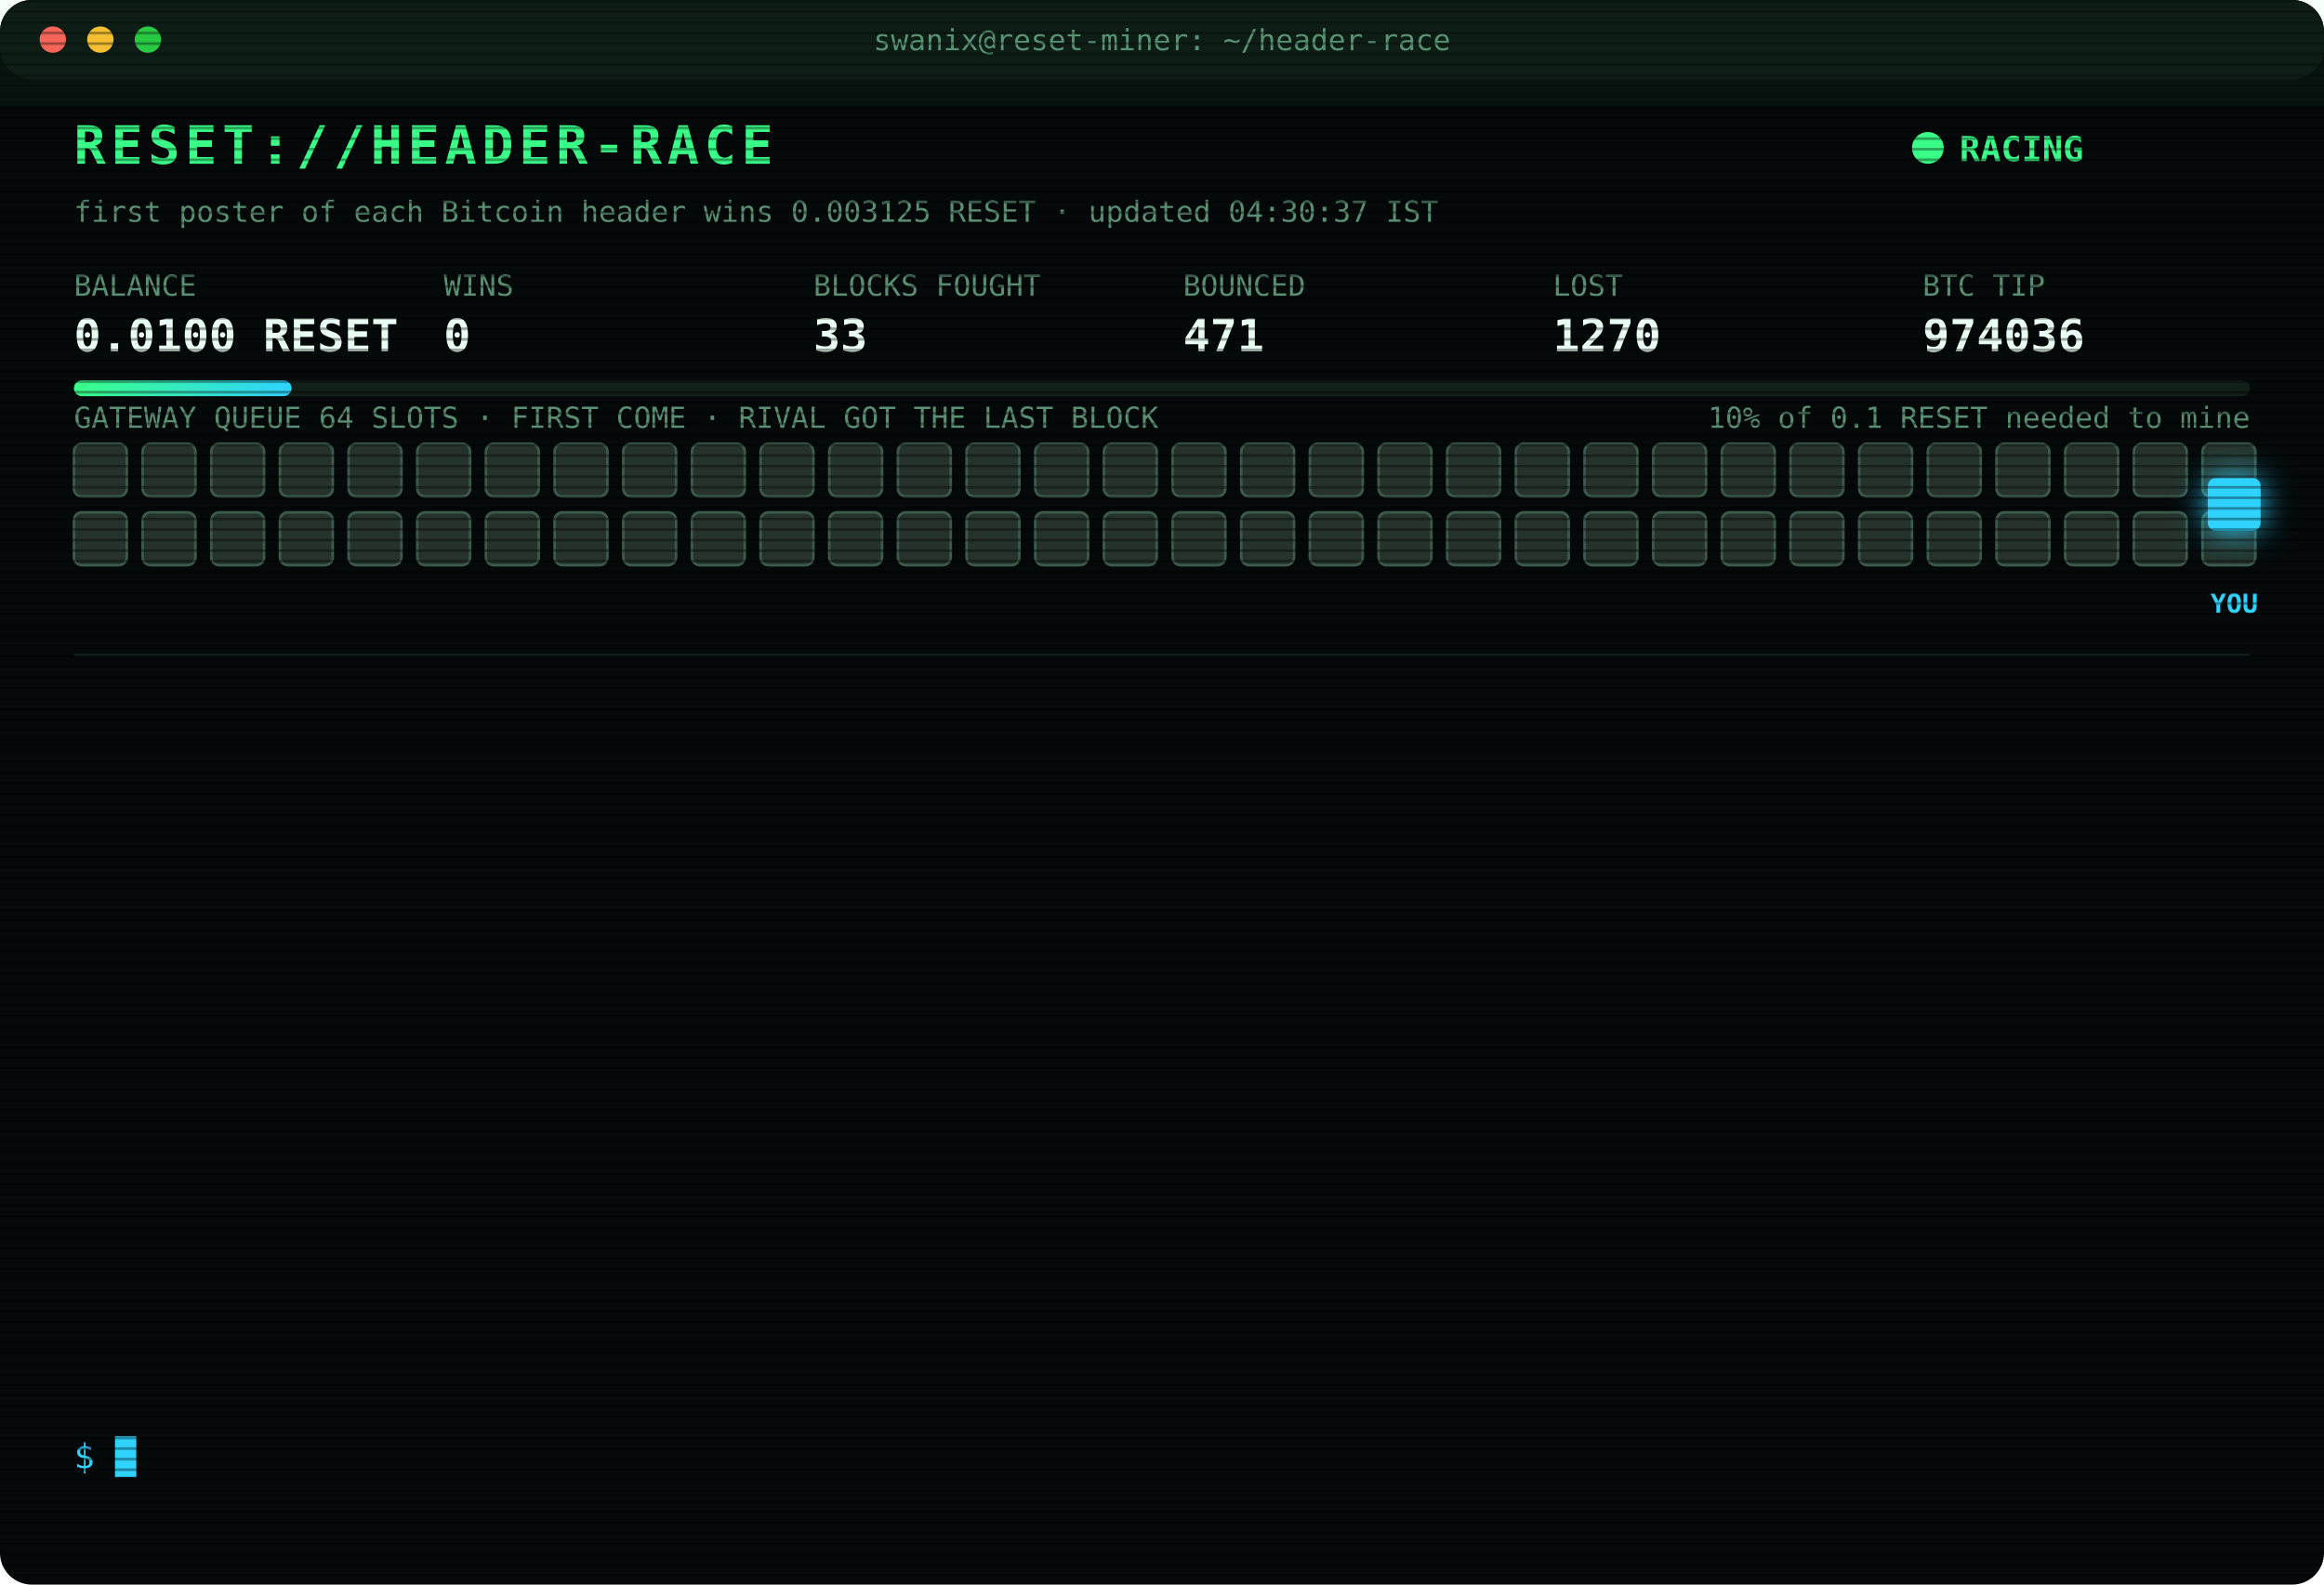
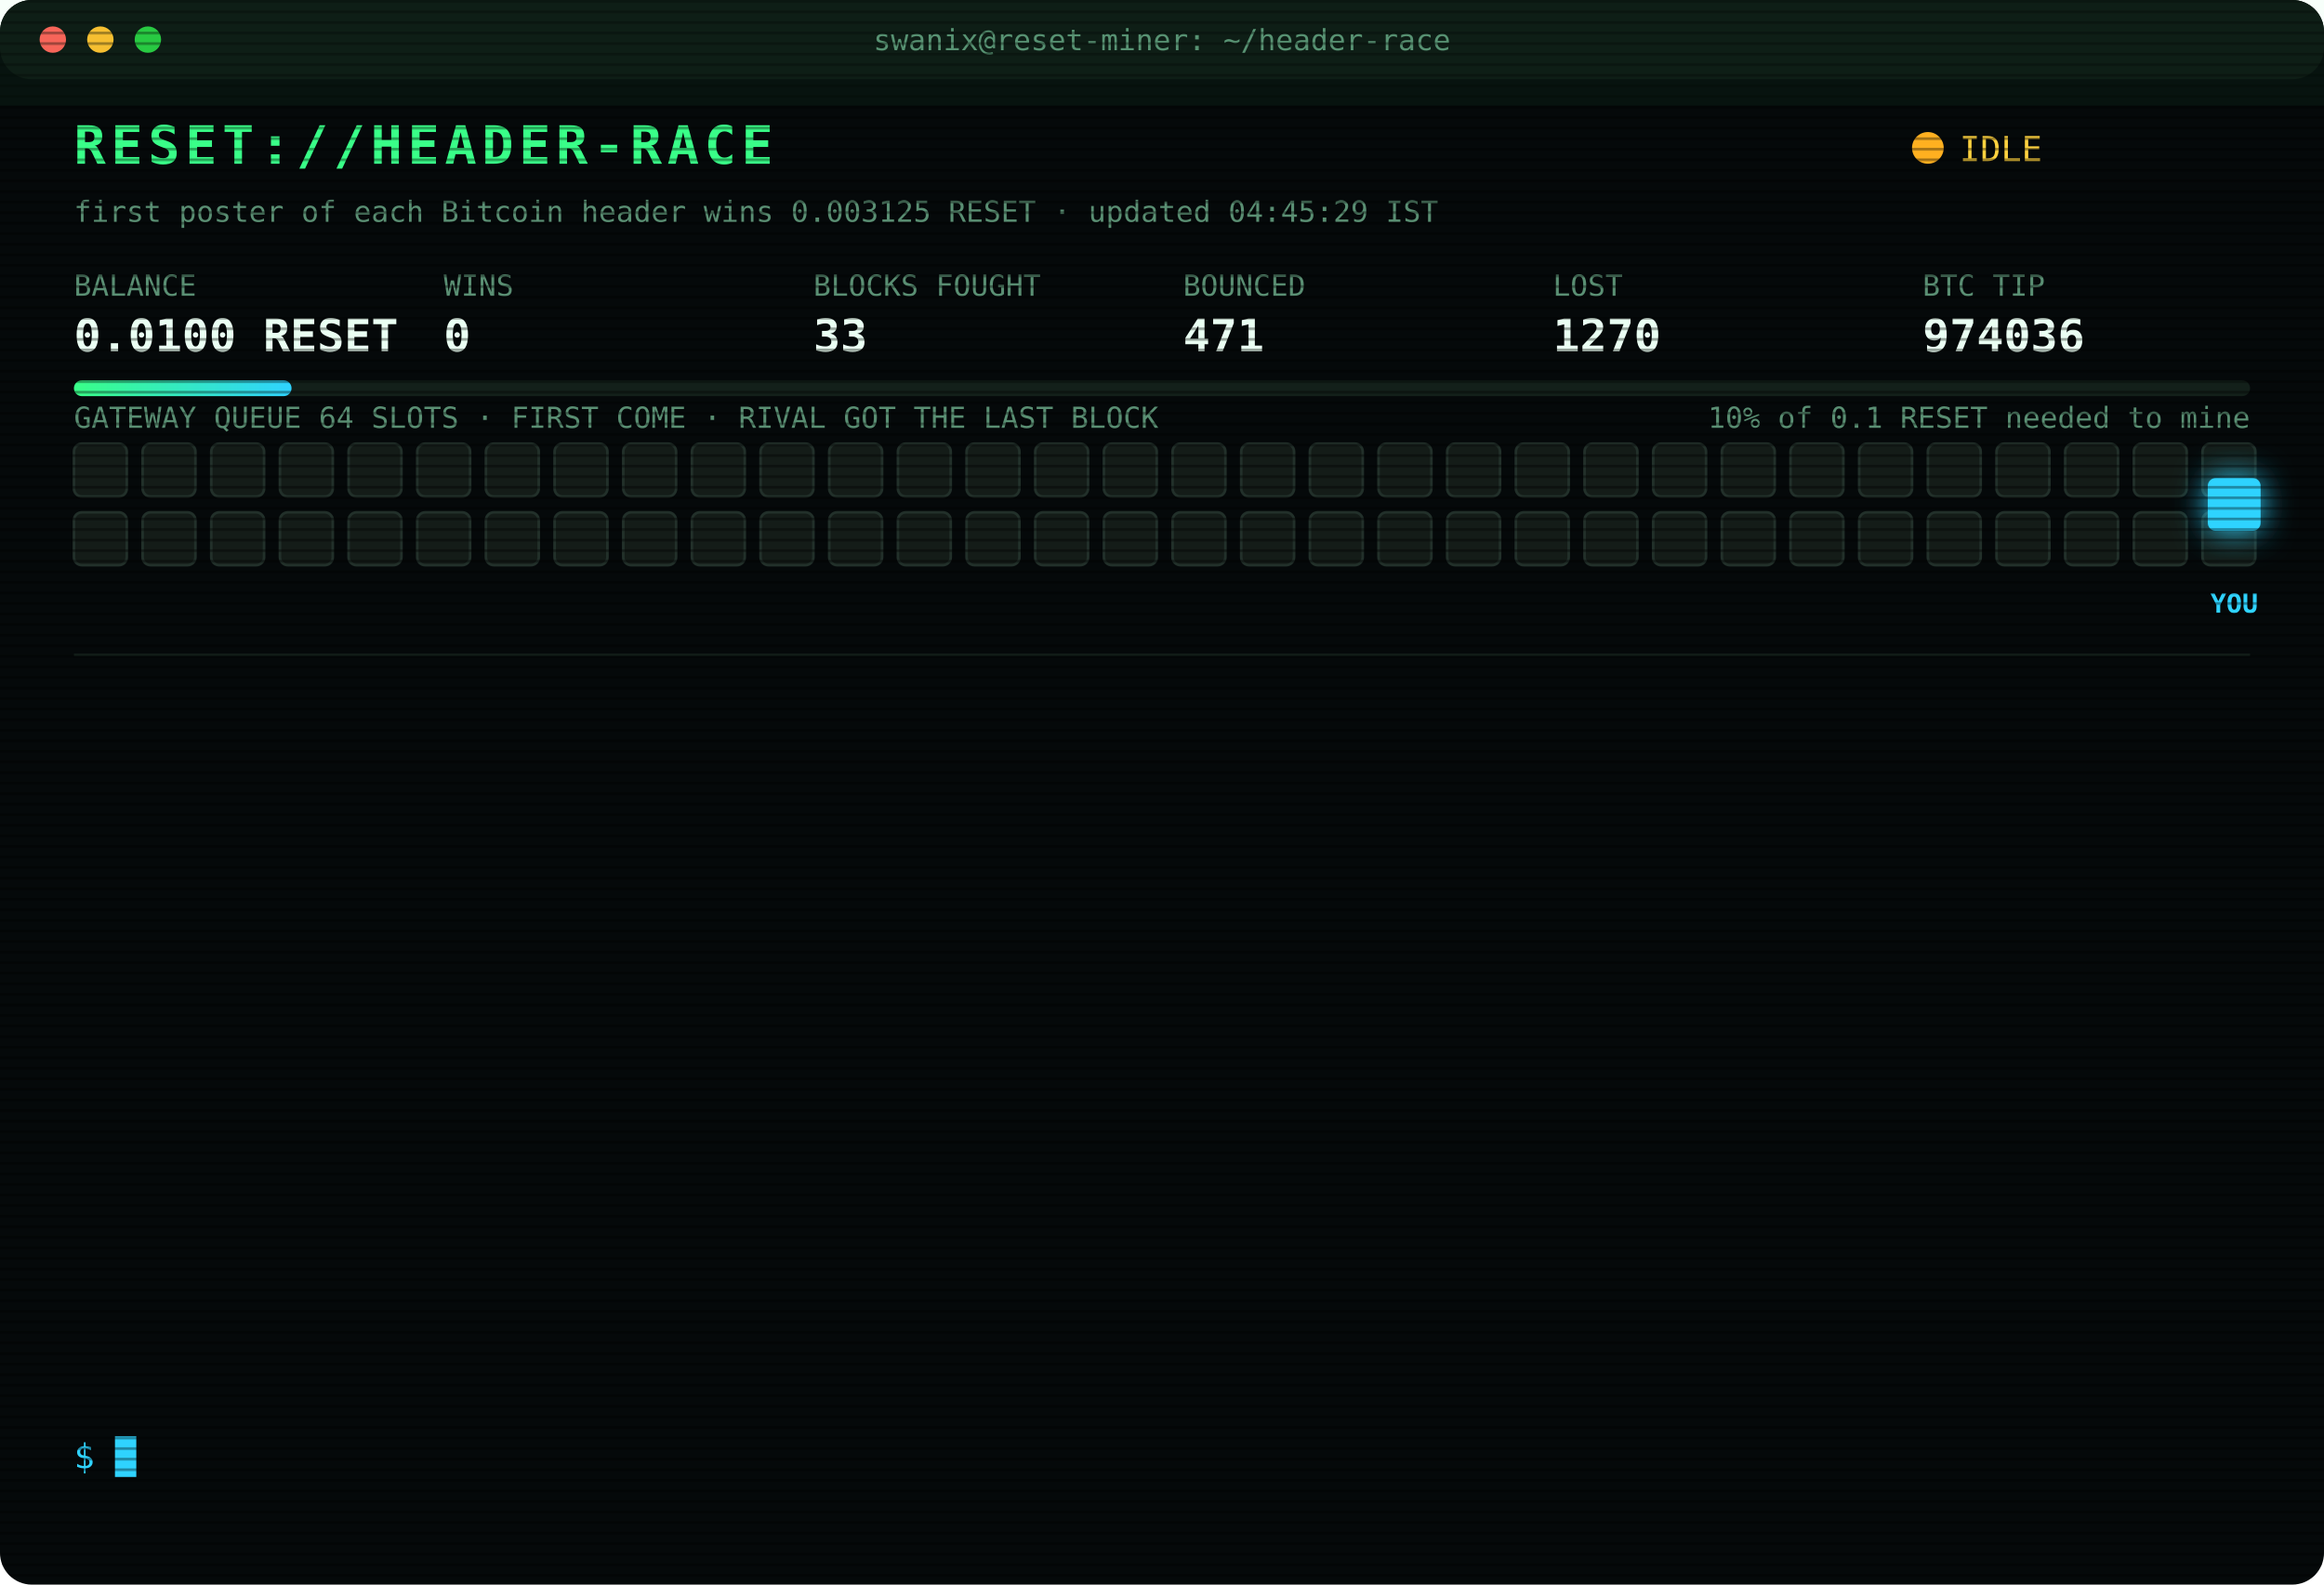
<svg xmlns="http://www.w3.org/2000/svg" width="880" height="600" viewBox="0 0 880 600" font-family="ui-monospace,SFMono-Regular,Menlo,Consolas,monospace">
  <style>
text{font-size:13px;fill:#7CFFB2}
.title{font-size:20px;font-weight:700;fill:#39FF88;letter-spacing:2px;animation:glitch 3s infinite steps(1)}
.sub{fill:#2fd3ff}.k{fill:#5a8f73;font-size:11px}.v{font-size:17px;font-weight:700;fill:#eafff3}
.ts{fill:#3f6b56}.boot{fill:#2fd3ff}.dim{fill:#5a8f73}.bad{fill:#ff4d6d}.warn{fill:#ffd23f}.mag{fill:#ff5cf0}.win{fill:#39FF88;font-weight:700}
.tag{font-size:10px;fill:#2fd3ff;font-weight:700}
.rival{fill:#26332c;stroke:#3c5a49;animation:jam 1.2s infinite alternate}
.idle{fill:#141c18;stroke:#22302a;animation:breathe 4s infinite}
.me{fill:#2fd3ff;filter:drop-shadow(0 0 6px #2fd3ff)}
.hover{animation:nudge 1.1s infinite ease-in-out}.bounce{animation:kick 1.4s infinite}
.ln{opacity:0;animation:in .4s forwards}
.cur{animation:blink 1s infinite steps(1)}
.scan{animation:scan 6s infinite linear}
.led{animation:blink 1.4s infinite}
@keyframes in{from{opacity:0;transform:translateX(-6px)}to{opacity:1;transform:none}}
@keyframes blink{50%{opacity:0}}
@keyframes jam{to{fill:#33463b}}
@keyframes breathe{50%{opacity:.4}}
@keyframes nudge{50%{transform:translateX(-10px)}}
@keyframes kick{0%,100%{transform:none}30%{transform:translateX(-14px)}55%{transform:translateX(10px) translateY(-6px)}}
@keyframes glitch{0%,92%{transform:none}93%{transform:translateX(2px);fill:#ff4d6d}95%{transform:translateX(-2px);fill:#2fd3ff}97%{transform:none}}
@keyframes scan{from{transform:translateY(-40px)}to{transform:translateY(600px)}}
</style>
  <defs>
    <pattern id="sl" width="4" height="4" patternUnits="userSpaceOnUse">
      <rect width="4" height="1" fill="#000" opacity=".35" />
    </pattern>
    <linearGradient id="bar">
      <stop offset="0" stop-color="#39FF88" />
      <stop offset="1" stop-color="#2fd3ff" />
    </linearGradient>
  </defs>
  <rect width="880" height="600" rx="12" fill="#05090a" />
  <rect width="880" height="30" rx="12" fill="#0d1512" />
  <circle cx="20" cy="15" r="5" fill="#ff5f57" />
  <circle cx="38" cy="15" r="5" fill="#febc2e" />
  <circle cx="56" cy="15" r="5" fill="#28c840" />
  <text x="440" y="19" text-anchor="middle" class="k">swanix@reset-miner: ~/header-race</text>
  <text x="28" y="62" class="title">RESET://HEADER-RACE</text>
-   <circle class="led" cx="730" cy="56" r="6" fill="#39FF88" />
-   <text x="742" y="61" class="win">RACING</text>
-   <text x="28" y="84" class="k">first poster of each Bitcoin header wins 0.003125 RESET · updated 04:30:37 IST</text>
+   <circle class="led" cx="730" cy="56" r="6" fill="#ffb020" />
+   <text x="742" y="61" class="warn">IDLE</text>
+   <text x="28" y="84" class="k">first poster of each Bitcoin header wins 0.003125 RESET · updated 04:45:29 IST</text>
  <text x="28" y="112" class="k">BALANCE</text>
  <text x="28" y="133" class="v">0.0100 RESET</text>
  <text x="168" y="112" class="k">WINS</text>
  <text x="168" y="133" class="v">0</text>
  <text x="308" y="112" class="k">BLOCKS FOUGHT</text>
  <text x="308" y="133" class="v">33</text>
  <text x="448" y="112" class="k">BOUNCED</text>
  <text x="448" y="133" class="v">471</text>
  <text x="588" y="112" class="k">LOST</text>
  <text x="588" y="133" class="v">1270</text>
  <text x="728" y="112" class="k">BTC TIP</text>
  <text x="728" y="133" class="v">974036</text>
  <rect x="28" y="144" width="824" height="6" rx="3" fill="#13201a" />
  <rect x="28" y="144" width="82.4" height="6" rx="3" fill="url(#bar)" />
  <text x="852" y="162" text-anchor="end" class="k">10% of 0.1 RESET needed to mine</text>
  <text x="28" y="162" class="k">GATEWAY QUEUE 64 SLOTS · FIRST COME · RIVAL GOT THE LAST BLOCK</text>
-   <rect class="rival" x="28" y="168" width="20" height="20" rx="3" style="animation-delay:0.00s" />
-   <rect class="rival" x="54" y="168" width="20" height="20" rx="3" style="animation-delay:0.05s" />
-   <rect class="rival" x="80" y="168" width="20" height="20" rx="3" style="animation-delay:0.10s" />
-   <rect class="rival" x="106" y="168" width="20" height="20" rx="3" style="animation-delay:0.15s" />
-   <rect class="rival" x="132" y="168" width="20" height="20" rx="3" style="animation-delay:0.20s" />
-   <rect class="rival" x="158" y="168" width="20" height="20" rx="3" style="animation-delay:0.25s" />
-   <rect class="rival" x="184" y="168" width="20" height="20" rx="3" style="animation-delay:0.30s" />
-   <rect class="rival" x="210" y="168" width="20" height="20" rx="3" style="animation-delay:0.35s" />
-   <rect class="rival" x="236" y="168" width="20" height="20" rx="3" style="animation-delay:0.40s" />
-   <rect class="rival" x="262" y="168" width="20" height="20" rx="3" style="animation-delay:0.45s" />
-   <rect class="rival" x="288" y="168" width="20" height="20" rx="3" style="animation-delay:0.50s" />
-   <rect class="rival" x="314" y="168" width="20" height="20" rx="3" style="animation-delay:0.55s" />
-   <rect class="rival" x="340" y="168" width="20" height="20" rx="3" style="animation-delay:0.60s" />
-   <rect class="rival" x="366" y="168" width="20" height="20" rx="3" style="animation-delay:0.65s" />
-   <rect class="rival" x="392" y="168" width="20" height="20" rx="3" style="animation-delay:0.70s" />
-   <rect class="rival" x="418" y="168" width="20" height="20" rx="3" style="animation-delay:0.75s" />
-   <rect class="rival" x="444" y="168" width="20" height="20" rx="3" style="animation-delay:0.80s" />
-   <rect class="rival" x="470" y="168" width="20" height="20" rx="3" style="animation-delay:0.85s" />
-   <rect class="rival" x="496" y="168" width="20" height="20" rx="3" style="animation-delay:0.90s" />
-   <rect class="rival" x="522" y="168" width="20" height="20" rx="3" style="animation-delay:0.95s" />
-   <rect class="rival" x="548" y="168" width="20" height="20" rx="3" style="animation-delay:1.00s" />
-   <rect class="rival" x="574" y="168" width="20" height="20" rx="3" style="animation-delay:1.05s" />
-   <rect class="rival" x="600" y="168" width="20" height="20" rx="3" style="animation-delay:1.10s" />
-   <rect class="rival" x="626" y="168" width="20" height="20" rx="3" style="animation-delay:1.15s" />
-   <rect class="rival" x="652" y="168" width="20" height="20" rx="3" style="animation-delay:1.20s" />
-   <rect class="rival" x="678" y="168" width="20" height="20" rx="3" style="animation-delay:1.25s" />
-   <rect class="rival" x="704" y="168" width="20" height="20" rx="3" style="animation-delay:1.30s" />
-   <rect class="rival" x="730" y="168" width="20" height="20" rx="3" style="animation-delay:1.35s" />
-   <rect class="rival" x="756" y="168" width="20" height="20" rx="3" style="animation-delay:1.40s" />
-   <rect class="rival" x="782" y="168" width="20" height="20" rx="3" style="animation-delay:1.45s" />
-   <rect class="rival" x="808" y="168" width="20" height="20" rx="3" style="animation-delay:1.50s" />
-   <rect class="rival" x="834" y="168" width="20" height="20" rx="3" style="animation-delay:1.55s" />
-   <rect class="rival" x="28" y="194" width="20" height="20" rx="3" style="animation-delay:1.60s" />
-   <rect class="rival" x="54" y="194" width="20" height="20" rx="3" style="animation-delay:1.65s" />
-   <rect class="rival" x="80" y="194" width="20" height="20" rx="3" style="animation-delay:1.70s" />
-   <rect class="rival" x="106" y="194" width="20" height="20" rx="3" style="animation-delay:1.75s" />
-   <rect class="rival" x="132" y="194" width="20" height="20" rx="3" style="animation-delay:1.80s" />
-   <rect class="rival" x="158" y="194" width="20" height="20" rx="3" style="animation-delay:1.85s" />
-   <rect class="rival" x="184" y="194" width="20" height="20" rx="3" style="animation-delay:1.90s" />
-   <rect class="rival" x="210" y="194" width="20" height="20" rx="3" style="animation-delay:1.95s" />
-   <rect class="rival" x="236" y="194" width="20" height="20" rx="3" style="animation-delay:2.00s" />
-   <rect class="rival" x="262" y="194" width="20" height="20" rx="3" style="animation-delay:2.05s" />
-   <rect class="rival" x="288" y="194" width="20" height="20" rx="3" style="animation-delay:2.10s" />
-   <rect class="rival" x="314" y="194" width="20" height="20" rx="3" style="animation-delay:2.15s" />
-   <rect class="rival" x="340" y="194" width="20" height="20" rx="3" style="animation-delay:2.20s" />
-   <rect class="rival" x="366" y="194" width="20" height="20" rx="3" style="animation-delay:2.25s" />
-   <rect class="rival" x="392" y="194" width="20" height="20" rx="3" style="animation-delay:2.30s" />
-   <rect class="rival" x="418" y="194" width="20" height="20" rx="3" style="animation-delay:2.35s" />
-   <rect class="rival" x="444" y="194" width="20" height="20" rx="3" style="animation-delay:2.40s" />
-   <rect class="rival" x="470" y="194" width="20" height="20" rx="3" style="animation-delay:2.45s" />
-   <rect class="rival" x="496" y="194" width="20" height="20" rx="3" style="animation-delay:2.50s" />
-   <rect class="rival" x="522" y="194" width="20" height="20" rx="3" style="animation-delay:2.55s" />
-   <rect class="rival" x="548" y="194" width="20" height="20" rx="3" style="animation-delay:2.60s" />
-   <rect class="rival" x="574" y="194" width="20" height="20" rx="3" style="animation-delay:2.65s" />
-   <rect class="rival" x="600" y="194" width="20" height="20" rx="3" style="animation-delay:2.70s" />
-   <rect class="rival" x="626" y="194" width="20" height="20" rx="3" style="animation-delay:2.75s" />
-   <rect class="rival" x="652" y="194" width="20" height="20" rx="3" style="animation-delay:2.80s" />
-   <rect class="rival" x="678" y="194" width="20" height="20" rx="3" style="animation-delay:2.85s" />
-   <rect class="rival" x="704" y="194" width="20" height="20" rx="3" style="animation-delay:2.90s" />
-   <rect class="rival" x="730" y="194" width="20" height="20" rx="3" style="animation-delay:2.95s" />
-   <rect class="rival" x="756" y="194" width="20" height="20" rx="3" style="animation-delay:3.00s" />
-   <rect class="rival" x="782" y="194" width="20" height="20" rx="3" style="animation-delay:3.05s" />
-   <rect class="rival" x="808" y="194" width="20" height="20" rx="3" style="animation-delay:3.10s" />
-   <rect class="rival" x="834" y="194" width="20" height="20" rx="3" style="animation-delay:3.15s" />
+   <rect class="idle" x="28" y="168" width="20" height="20" rx="3" style="animation-delay:0.00s" />
+   <rect class="idle" x="54" y="168" width="20" height="20" rx="3" style="animation-delay:0.05s" />
+   <rect class="idle" x="80" y="168" width="20" height="20" rx="3" style="animation-delay:0.10s" />
+   <rect class="idle" x="106" y="168" width="20" height="20" rx="3" style="animation-delay:0.15s" />
+   <rect class="idle" x="132" y="168" width="20" height="20" rx="3" style="animation-delay:0.20s" />
+   <rect class="idle" x="158" y="168" width="20" height="20" rx="3" style="animation-delay:0.25s" />
+   <rect class="idle" x="184" y="168" width="20" height="20" rx="3" style="animation-delay:0.30s" />
+   <rect class="idle" x="210" y="168" width="20" height="20" rx="3" style="animation-delay:0.35s" />
+   <rect class="idle" x="236" y="168" width="20" height="20" rx="3" style="animation-delay:0.40s" />
+   <rect class="idle" x="262" y="168" width="20" height="20" rx="3" style="animation-delay:0.45s" />
+   <rect class="idle" x="288" y="168" width="20" height="20" rx="3" style="animation-delay:0.50s" />
+   <rect class="idle" x="314" y="168" width="20" height="20" rx="3" style="animation-delay:0.55s" />
+   <rect class="idle" x="340" y="168" width="20" height="20" rx="3" style="animation-delay:0.60s" />
+   <rect class="idle" x="366" y="168" width="20" height="20" rx="3" style="animation-delay:0.65s" />
+   <rect class="idle" x="392" y="168" width="20" height="20" rx="3" style="animation-delay:0.70s" />
+   <rect class="idle" x="418" y="168" width="20" height="20" rx="3" style="animation-delay:0.75s" />
+   <rect class="idle" x="444" y="168" width="20" height="20" rx="3" style="animation-delay:0.80s" />
+   <rect class="idle" x="470" y="168" width="20" height="20" rx="3" style="animation-delay:0.85s" />
+   <rect class="idle" x="496" y="168" width="20" height="20" rx="3" style="animation-delay:0.90s" />
+   <rect class="idle" x="522" y="168" width="20" height="20" rx="3" style="animation-delay:0.95s" />
+   <rect class="idle" x="548" y="168" width="20" height="20" rx="3" style="animation-delay:1.00s" />
+   <rect class="idle" x="574" y="168" width="20" height="20" rx="3" style="animation-delay:1.05s" />
+   <rect class="idle" x="600" y="168" width="20" height="20" rx="3" style="animation-delay:1.10s" />
+   <rect class="idle" x="626" y="168" width="20" height="20" rx="3" style="animation-delay:1.15s" />
+   <rect class="idle" x="652" y="168" width="20" height="20" rx="3" style="animation-delay:1.20s" />
+   <rect class="idle" x="678" y="168" width="20" height="20" rx="3" style="animation-delay:1.25s" />
+   <rect class="idle" x="704" y="168" width="20" height="20" rx="3" style="animation-delay:1.30s" />
+   <rect class="idle" x="730" y="168" width="20" height="20" rx="3" style="animation-delay:1.35s" />
+   <rect class="idle" x="756" y="168" width="20" height="20" rx="3" style="animation-delay:1.40s" />
+   <rect class="idle" x="782" y="168" width="20" height="20" rx="3" style="animation-delay:1.45s" />
+   <rect class="idle" x="808" y="168" width="20" height="20" rx="3" style="animation-delay:1.50s" />
+   <rect class="idle" x="834" y="168" width="20" height="20" rx="3" style="animation-delay:1.55s" />
+   <rect class="idle" x="28" y="194" width="20" height="20" rx="3" style="animation-delay:1.60s" />
+   <rect class="idle" x="54" y="194" width="20" height="20" rx="3" style="animation-delay:1.65s" />
+   <rect class="idle" x="80" y="194" width="20" height="20" rx="3" style="animation-delay:1.70s" />
+   <rect class="idle" x="106" y="194" width="20" height="20" rx="3" style="animation-delay:1.75s" />
+   <rect class="idle" x="132" y="194" width="20" height="20" rx="3" style="animation-delay:1.80s" />
+   <rect class="idle" x="158" y="194" width="20" height="20" rx="3" style="animation-delay:1.85s" />
+   <rect class="idle" x="184" y="194" width="20" height="20" rx="3" style="animation-delay:1.90s" />
+   <rect class="idle" x="210" y="194" width="20" height="20" rx="3" style="animation-delay:1.95s" />
+   <rect class="idle" x="236" y="194" width="20" height="20" rx="3" style="animation-delay:2.00s" />
+   <rect class="idle" x="262" y="194" width="20" height="20" rx="3" style="animation-delay:2.05s" />
+   <rect class="idle" x="288" y="194" width="20" height="20" rx="3" style="animation-delay:2.10s" />
+   <rect class="idle" x="314" y="194" width="20" height="20" rx="3" style="animation-delay:2.15s" />
+   <rect class="idle" x="340" y="194" width="20" height="20" rx="3" style="animation-delay:2.20s" />
+   <rect class="idle" x="366" y="194" width="20" height="20" rx="3" style="animation-delay:2.25s" />
+   <rect class="idle" x="392" y="194" width="20" height="20" rx="3" style="animation-delay:2.30s" />
+   <rect class="idle" x="418" y="194" width="20" height="20" rx="3" style="animation-delay:2.35s" />
+   <rect class="idle" x="444" y="194" width="20" height="20" rx="3" style="animation-delay:2.40s" />
+   <rect class="idle" x="470" y="194" width="20" height="20" rx="3" style="animation-delay:2.45s" />
+   <rect class="idle" x="496" y="194" width="20" height="20" rx="3" style="animation-delay:2.50s" />
+   <rect class="idle" x="522" y="194" width="20" height="20" rx="3" style="animation-delay:2.55s" />
+   <rect class="idle" x="548" y="194" width="20" height="20" rx="3" style="animation-delay:2.60s" />
+   <rect class="idle" x="574" y="194" width="20" height="20" rx="3" style="animation-delay:2.65s" />
+   <rect class="idle" x="600" y="194" width="20" height="20" rx="3" style="animation-delay:2.70s" />
+   <rect class="idle" x="626" y="194" width="20" height="20" rx="3" style="animation-delay:2.75s" />
+   <rect class="idle" x="652" y="194" width="20" height="20" rx="3" style="animation-delay:2.80s" />
+   <rect class="idle" x="678" y="194" width="20" height="20" rx="3" style="animation-delay:2.85s" />
+   <rect class="idle" x="704" y="194" width="20" height="20" rx="3" style="animation-delay:2.90s" />
+   <rect class="idle" x="730" y="194" width="20" height="20" rx="3" style="animation-delay:2.95s" />
+   <rect class="idle" x="756" y="194" width="20" height="20" rx="3" style="animation-delay:3.00s" />
+   <rect class="idle" x="782" y="194" width="20" height="20" rx="3" style="animation-delay:3.05s" />
+   <rect class="idle" x="808" y="194" width="20" height="20" rx="3" style="animation-delay:3.10s" />
+   <rect class="idle" x="834" y="194" width="20" height="20" rx="3" style="animation-delay:3.15s" />
  <g class="hover">
    <rect class="me" x="836" y="181" width="20" height="20" rx="3" />
    <text class="tag" x="846" y="232" text-anchor="middle">YOU</text>
  </g>
  <line x1="28" x2="852" y1="248" y2="248" stroke="#13201a" />
  <g class="ln" style="animation-delay:0.40s">
    <text x="28" y="270" class="ts">02:49:36</text>
    <text x="104" y="270" class="bad">[LOST] #974026 taken by a rival miner</text>
  </g>
  <g class="ln" style="animation-delay:0.65s">
    <text x="28" y="292" class="ts">03:16:30</text>
    <text x="104" y="292" class="bad">[LOST] #974027 taken by a rival miner</text>
  </g>
  <g class="ln" style="animation-delay:0.90s">
    <text x="28" y="314" class="ts">03:28:36</text>
    <text x="104" y="314" class="bad">[LOST] #974028 taken by a rival miner</text>
  </g>
  <g class="ln" style="animation-delay:1.15s">
    <text x="28" y="336" class="ts">03:34:55</text>
    <text x="104" y="336" class="bad">[LOST] #974029 taken by a rival miner</text>
  </g>
  <g class="ln" style="animation-delay:1.40s">
    <text x="28" y="358" class="ts">03:36:46</text>
    <text x="104" y="358" class="bad">[LOST] #974030 taken by a rival miner</text>
  </g>
  <g class="ln" style="animation-delay:1.65s">
    <text x="28" y="380" class="ts">03:46:40</text>
    <text x="104" y="380" class="bad">[LOST] #974031 taken by a rival miner</text>
  </g>
  <g class="ln" style="animation-delay:1.90s">
    <text x="28" y="402" class="ts">03:49:39</text>
    <text x="104" y="402" class="bad">[LOST] #974032 taken by a rival miner</text>
  </g>
  <g class="ln" style="animation-delay:2.15s">
    <text x="28" y="424" class="ts">03:54:06</text>
    <text x="104" y="424" class="bad">[LOST] #974033 taken by a rival miner</text>
  </g>
  <g class="ln" style="animation-delay:2.40s">
    <text x="28" y="446" class="ts">04:01:17</text>
    <text x="104" y="446" class="bad">[LOST] #974034 taken by a rival miner</text>
  </g>
  <g class="ln" style="animation-delay:2.65s">
    <text x="28" y="468" class="ts">04:08:40</text>
    <text x="104" y="468" class="bad">[LOST] #974035 taken by a rival miner</text>
  </g>
  <g class="ln" style="animation-delay:2.90s">
    <text x="28" y="490" class="ts">04:10:42</text>
    <text x="104" y="490" class="dim">[STINT END] calls 784 · wins 0</text>
  </g>
  <g class="ln" style="animation-delay:3.15s">
    <text x="28" y="512" class="ts">04:15:25</text>
    <text x="104" y="512" class="boot">[BOOT] racer v3 online · 3 feeds · stint 340m</text>
  </g>
  <g class="ln" style="animation-delay:3.40s">
    <text x="28" y="534" class="ts">04:18:26</text>
    <text x="104" y="534" class="bad">[LOST] #974036 taken by a rival miner</text>
  </g>
  <text x="28" y="556" class="sub">$ <tspan class="cur">█</tspan>
  </text>
  <rect width="880" height="600" rx="12" fill="url(#sl)" pointer-events="none" />
  <rect class="scan" width="880" height="40" fill="#39FF88" opacity=".04" />
</svg>
